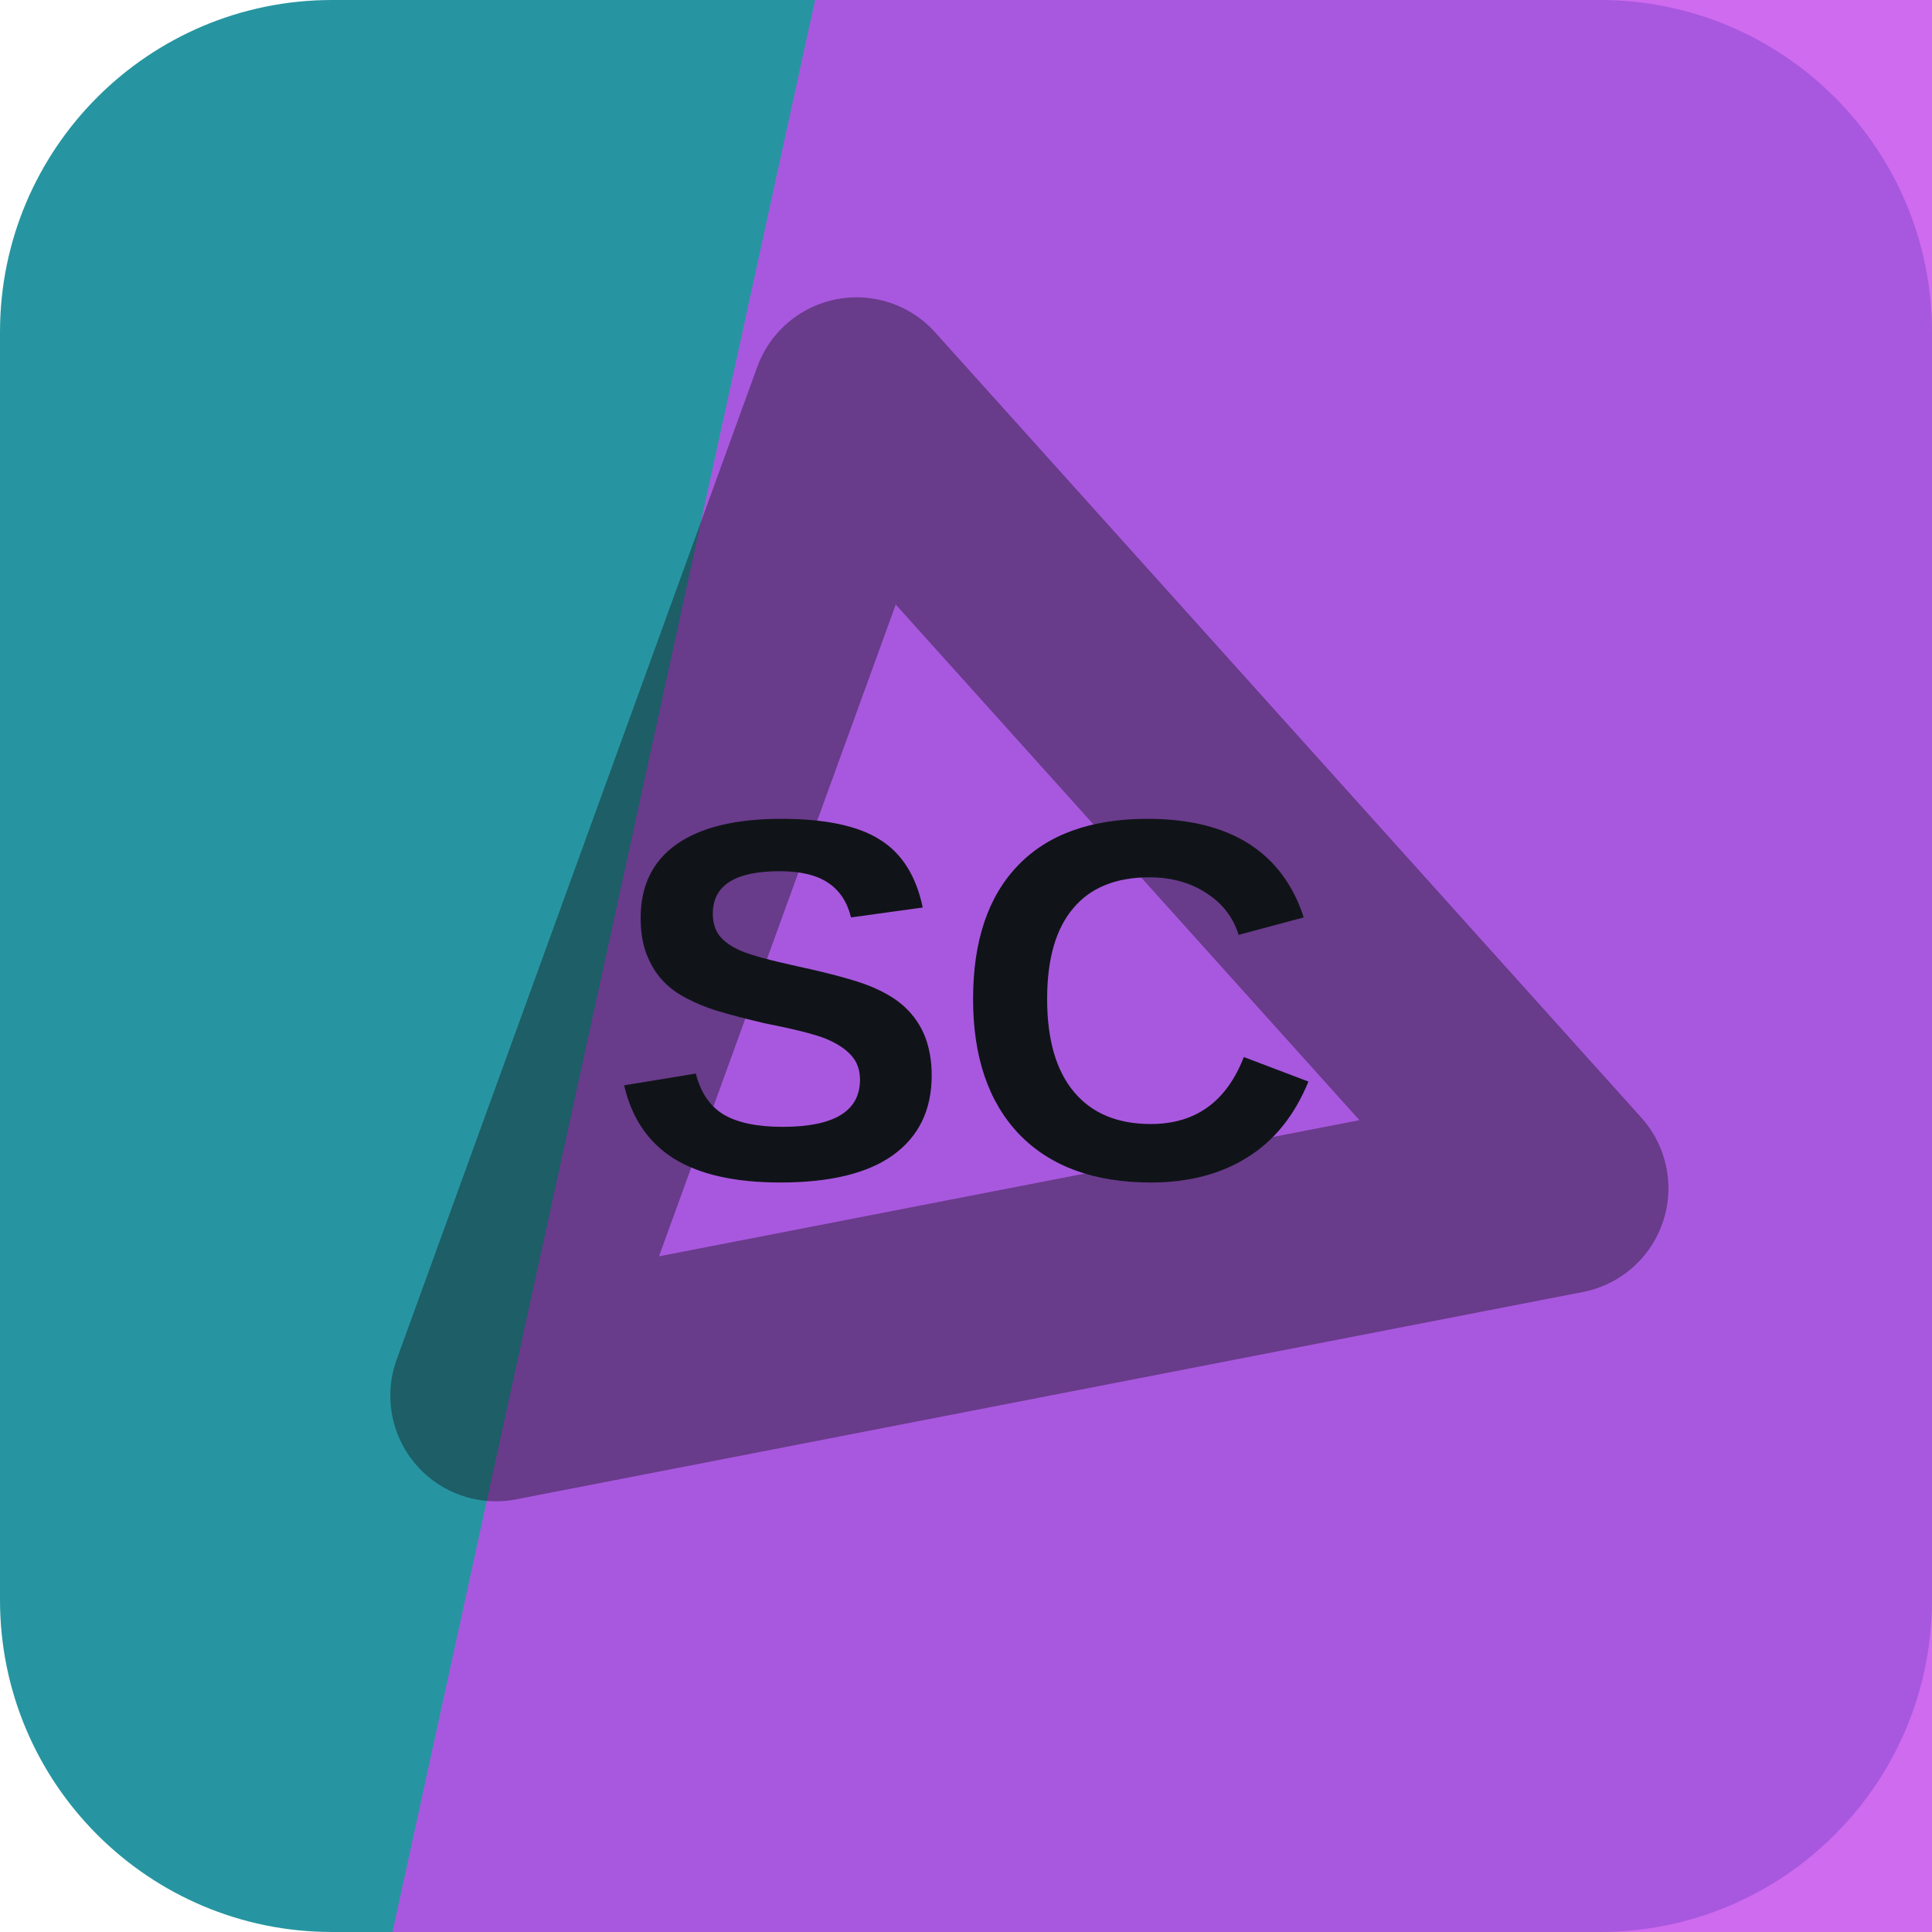
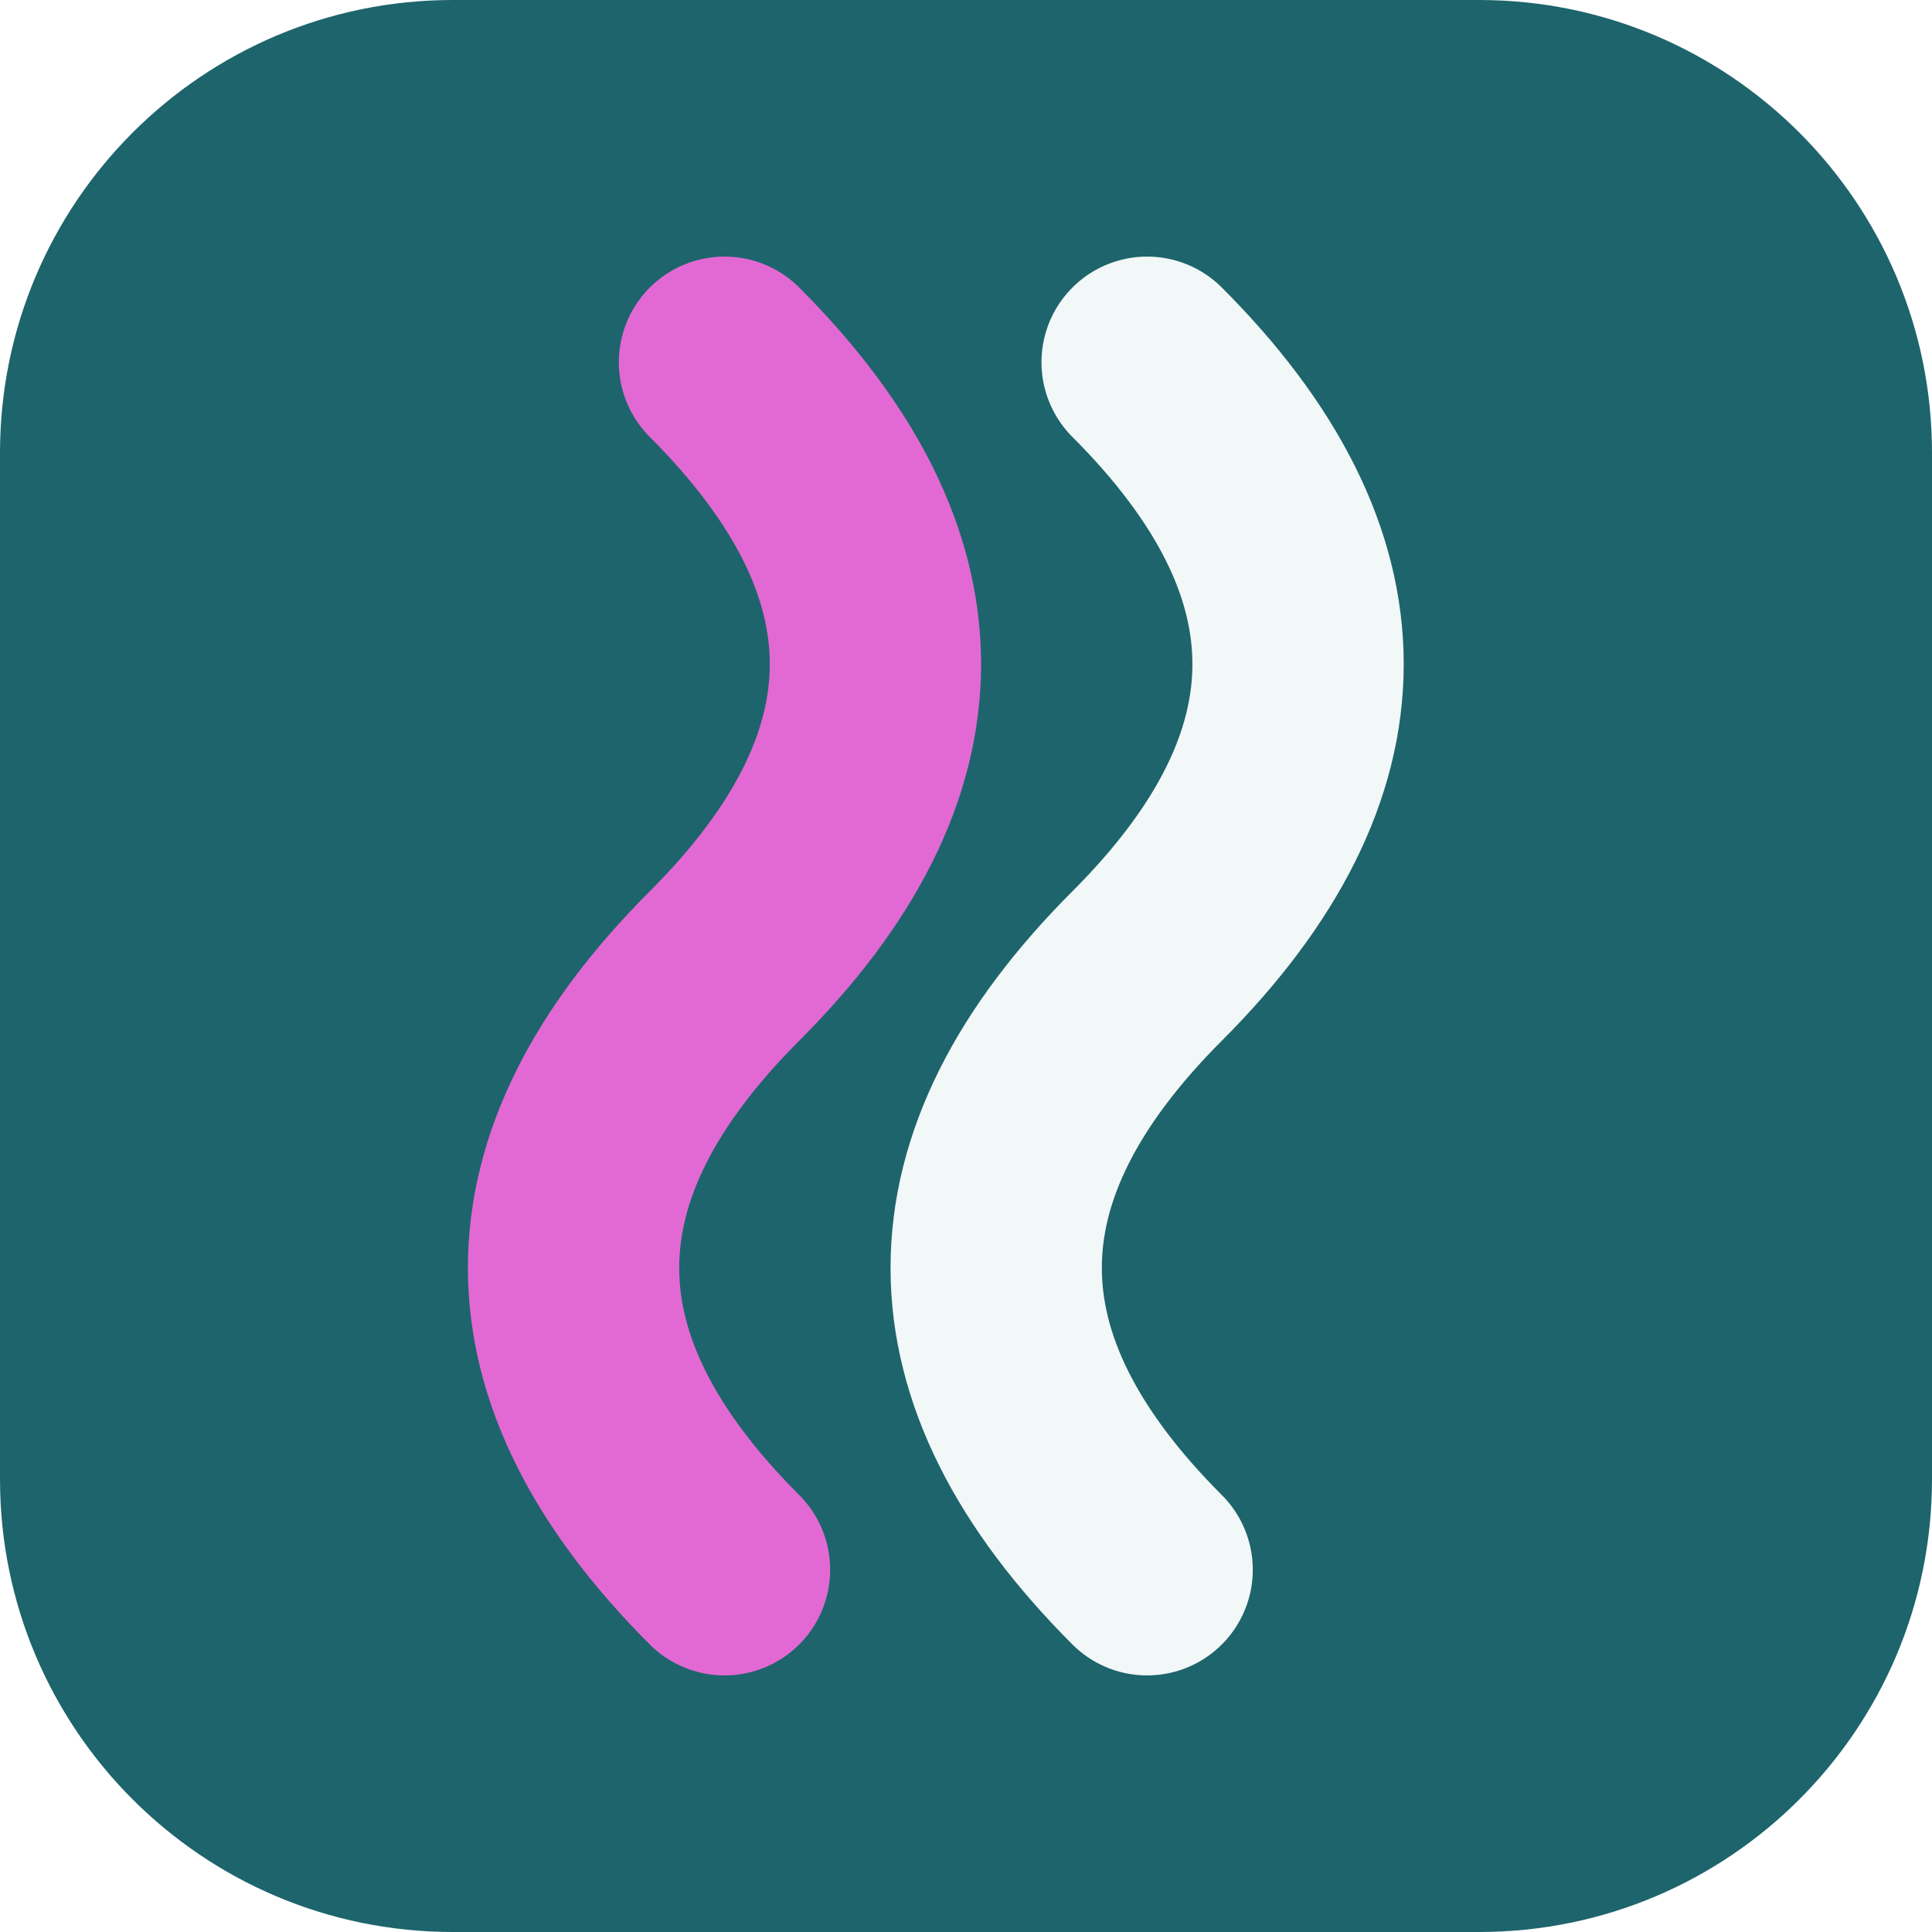
<svg xmlns="http://www.w3.org/2000/svg" width="64" height="64" viewBox="0 0 64 64" role="img">
-   <rect width="64" height="64" rx="11" fill="hsl(186 62% 39%)" />
-   <path d="M27 0h37v64H13Z" fill="hsl(285 81% 61%)" opacity="0.82" />
-   <g transform="rotate(349 32 32)" opacity="0.42">
-     <path d="M14 43 32 13l18 30Z" fill="none" stroke="#101418" stroke-width="7" stroke-linejoin="round" />
+   <rect width="64" height="64" rx="15" fill="hsl(186 57% 27%)" />
+   <g transform="rotate(90 32 32)">
+     <path d="M12 26q10-10 20 0t20 0" fill="none" stroke="hsl(186 24% 96%)" stroke-width="7" stroke-linecap="round" />
+     <path d="M12 40q10-10 20 0t20 0" fill="none" stroke="hsl(307 68% 65%)" stroke-width="7" stroke-linecap="round" />
  </g>
-   <text x="32" y="39" text-anchor="middle" fill="#101418" font-family="Arial,Helvetica,sans-serif" font-size="17" font-weight="700" letter-spacing="0">SC</text>
</svg>
